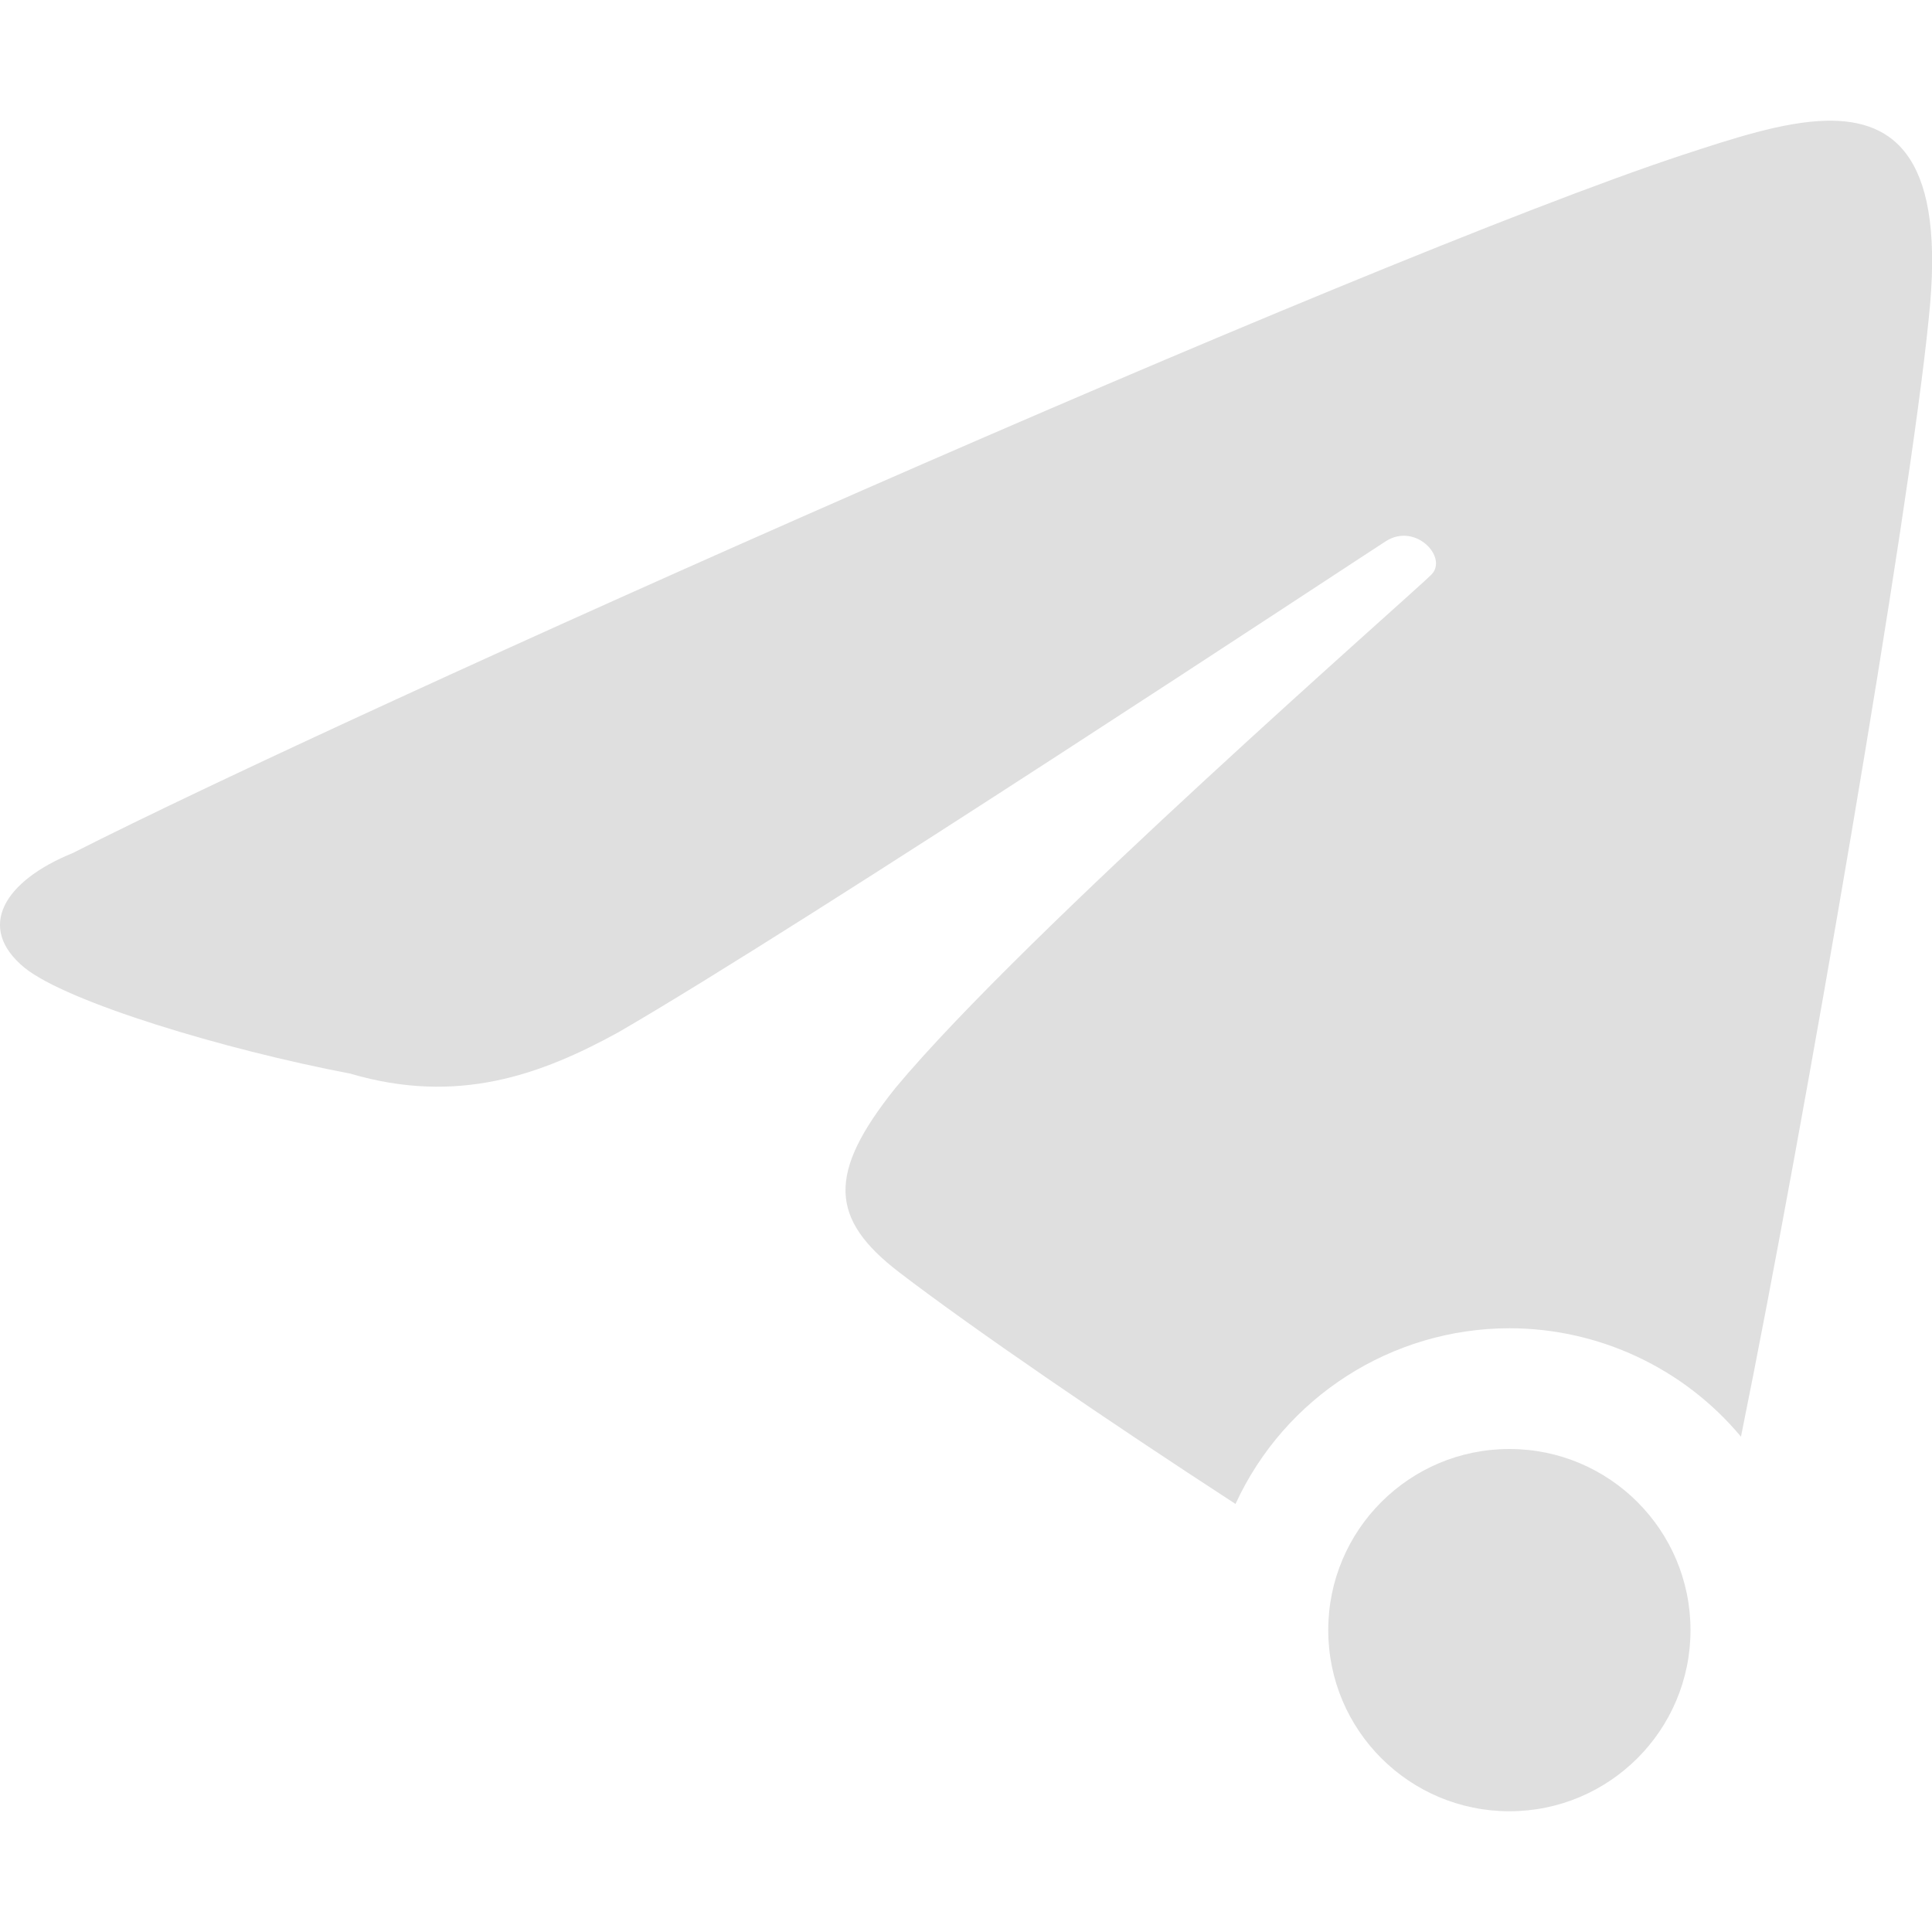
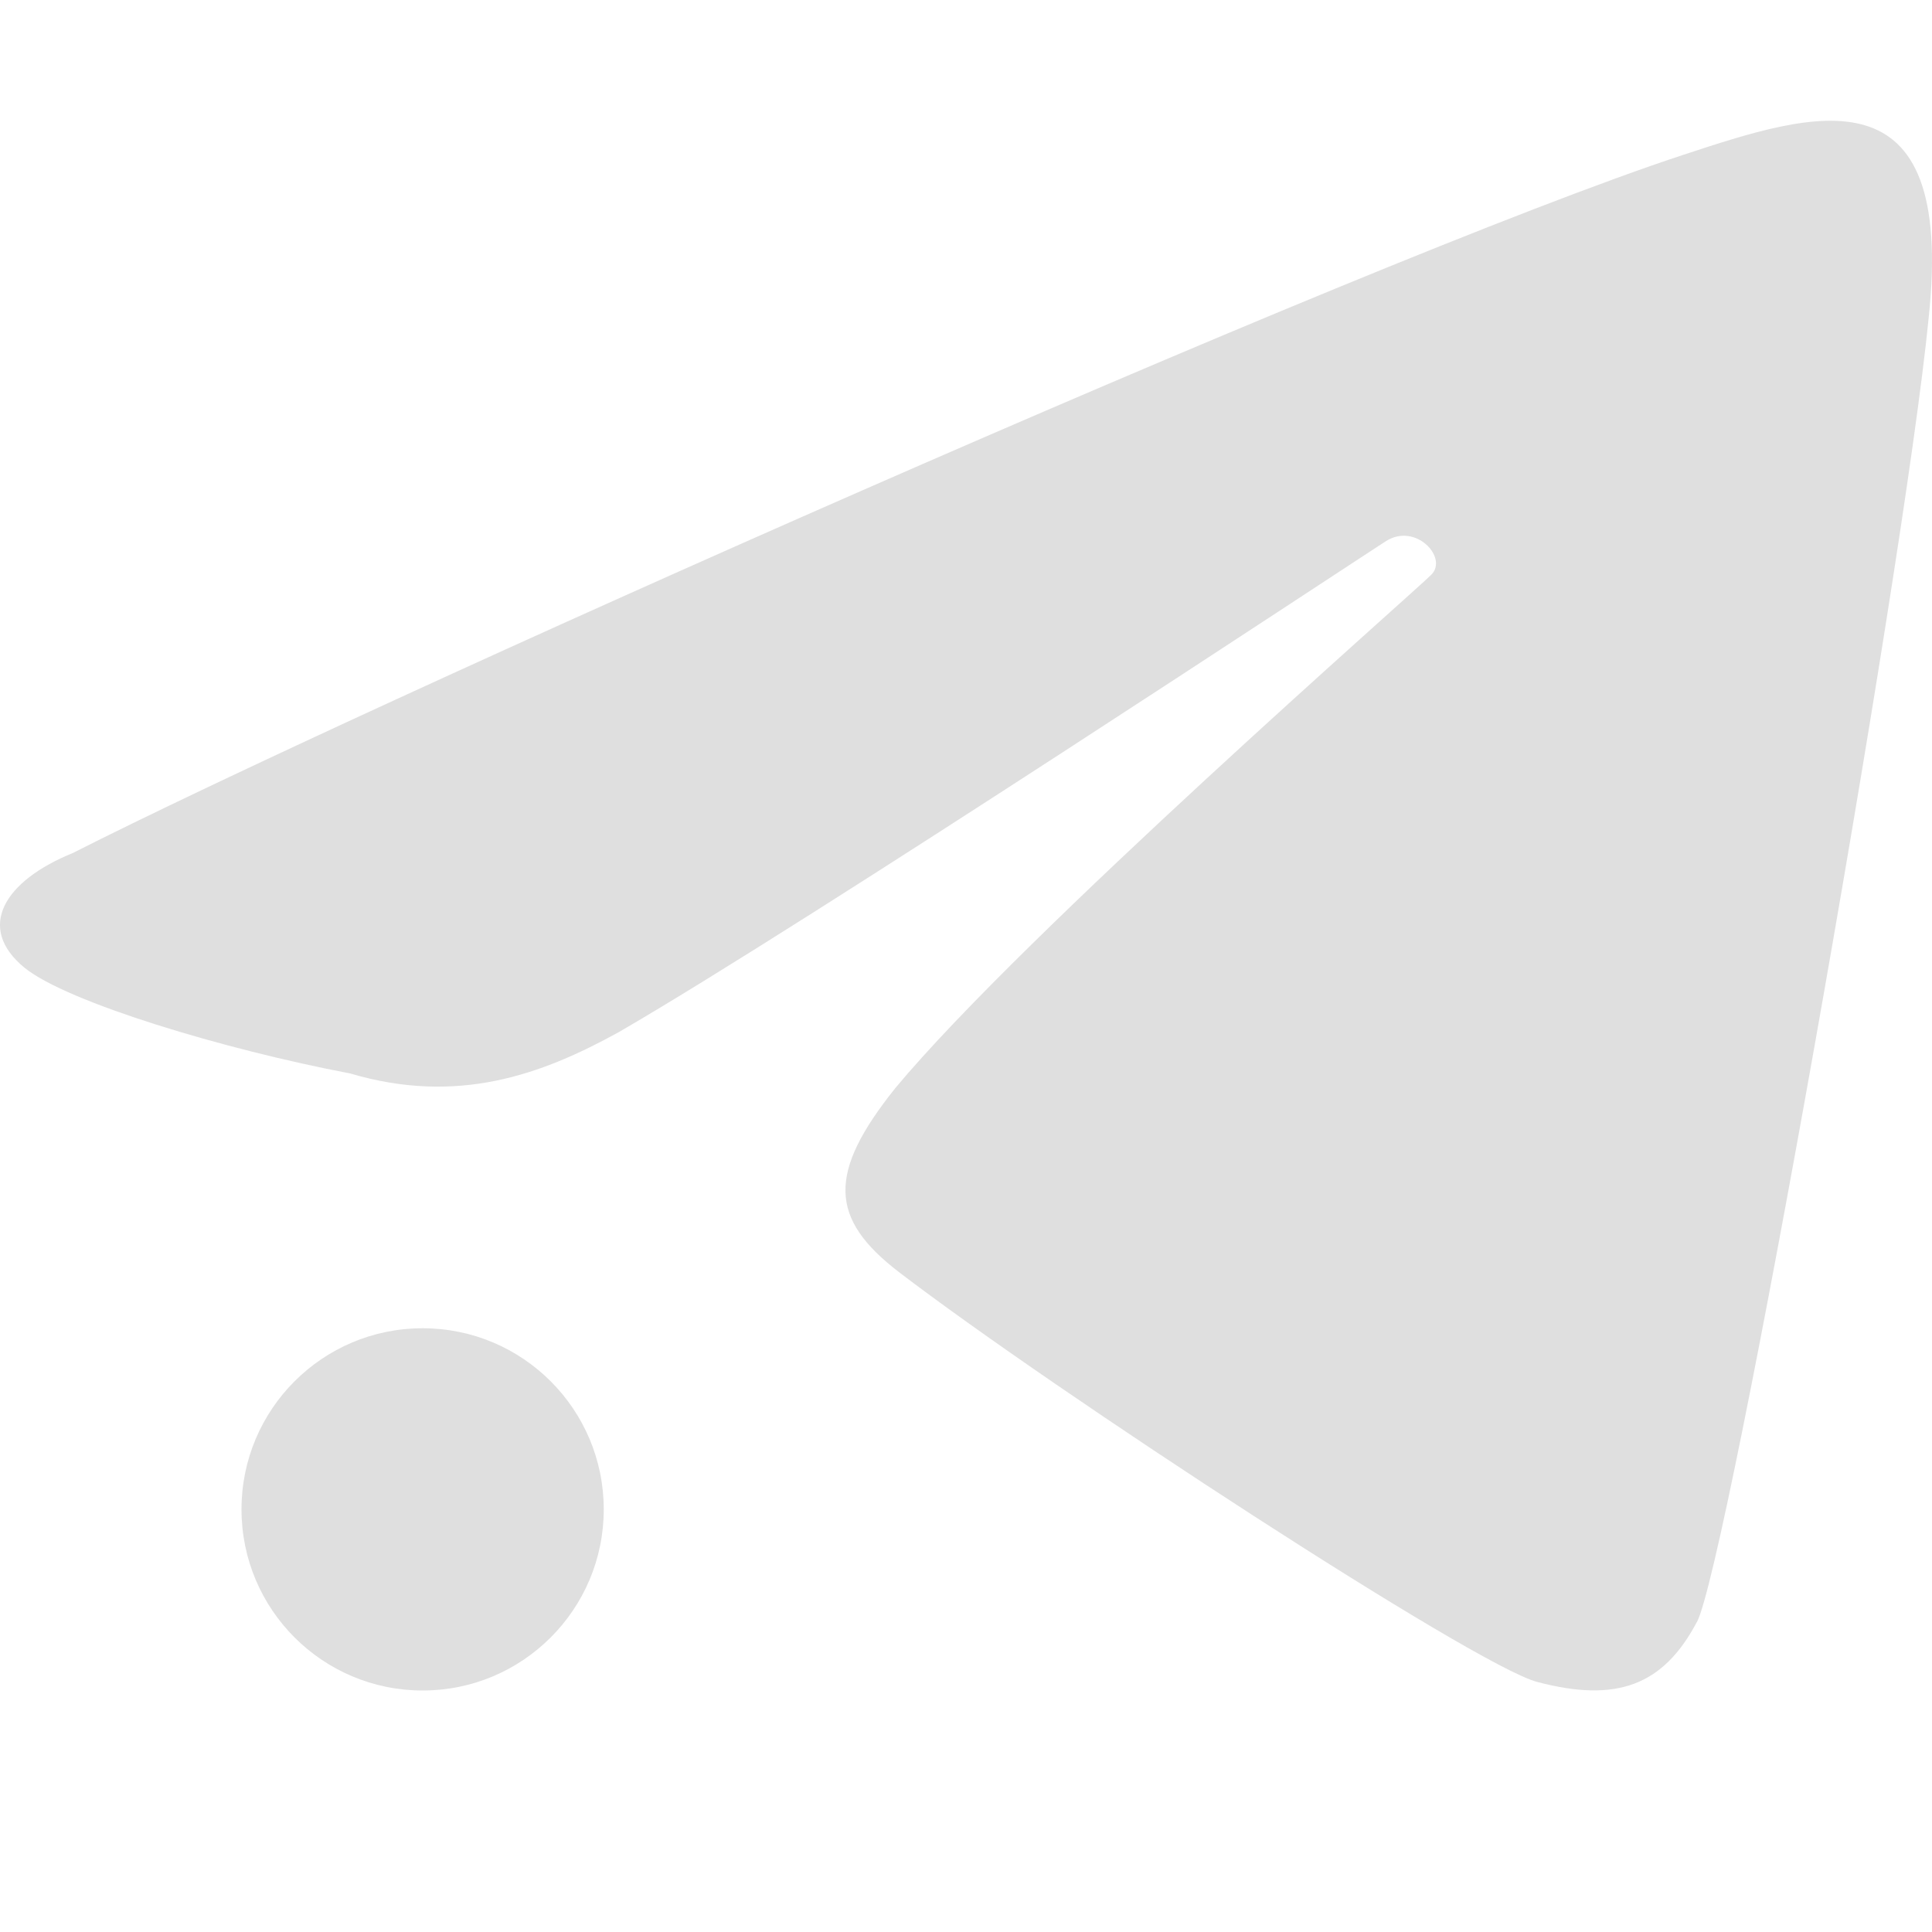
<svg xmlns="http://www.w3.org/2000/svg" width="16" height="16" version="1">
  <defs>
    <style id="current-color-scheme" type="text/css">
   .ColorScheme-Text { color:#dfdfdf; } .ColorScheme-Highlight { color:#4285f4; } .ColorScheme-NeutralText { color:#ff9800; } .ColorScheme-PositiveText { color:#4caf50; } .ColorScheme-NegativeText { color:#f44336; }
  </style>
  </defs>
-   <path style="fill:currentColor" class="ColorScheme-Text" d="M 15.117 1 C 14.764 1.01 14.347 1.148 13.941 1.281 C 11.288 2.155 2.9 5.896 0.604 7.064 C 0.038 7.293 -0.206 7.68 0.205 8.016 C 0.559 8.3 1.855 8.692 2.9 8.891 C 3.791 9.154 4.482 8.9 5.121 8.549 C 6.656 7.661 11.23 4.64 11.477 4.482 C 11.723 4.325 11.993 4.616 11.855 4.758 C 11.718 4.899 8.478 7.731 7.414 9.012 C 6.851 9.716 6.868 10.093 7.447 10.537 C 8.067 11.011 9.181 11.772 10.232 12.455 A 2.5 2.5 0 0 1 12.5 11 A 2.5 2.5 0 0 1 14.418 11.898 C 14.943 9.31 15.815 4.24 15.973 2.637 C 16.114 1.324 15.706 0.984 15.117 1 z M 12.5 12 A 1.5 1.5 0 0 0 11 13.5 A 1.5 1.5 0 0 0 12.5 15 A 1.5 1.5 0 0 0 14 13.5 A 1.5 1.5 0 0 0 12.5 12 z" />
+   <circle style="fill:currentColor" class="ColorScheme-Text" cx="3.5" cy="12.5" r="1.5" />
+   <path style="fill:currentColor" class="ColorScheme-Text" d="M 14.053,13.434 C 14.306,12.955 15.764,4.756 15.972,2.636 16.197,0.536 15.022,0.927 13.941,1.282 11.288,2.155 2.9,5.896 0.604,7.064 0.038,7.293 -0.206,7.681 0.205,8.016 0.559,8.301 1.855,8.691 2.9,8.89 3.791,9.153 4.483,8.901 5.122,8.549 c 1.535,-0.887 6.109,-3.91 6.355,-4.067 0.246,-0.157 0.516,0.135 0.378,0.276 -0.138,0.141 -3.377,2.974 -4.441,4.254 -0.563,0.704 -0.547,1.08 0.032,1.524 1.299,0.993 4.768,3.256 5.284,3.393 0.658,0.174 1.044,0.03 1.322,-0.495 z" />
</svg>
